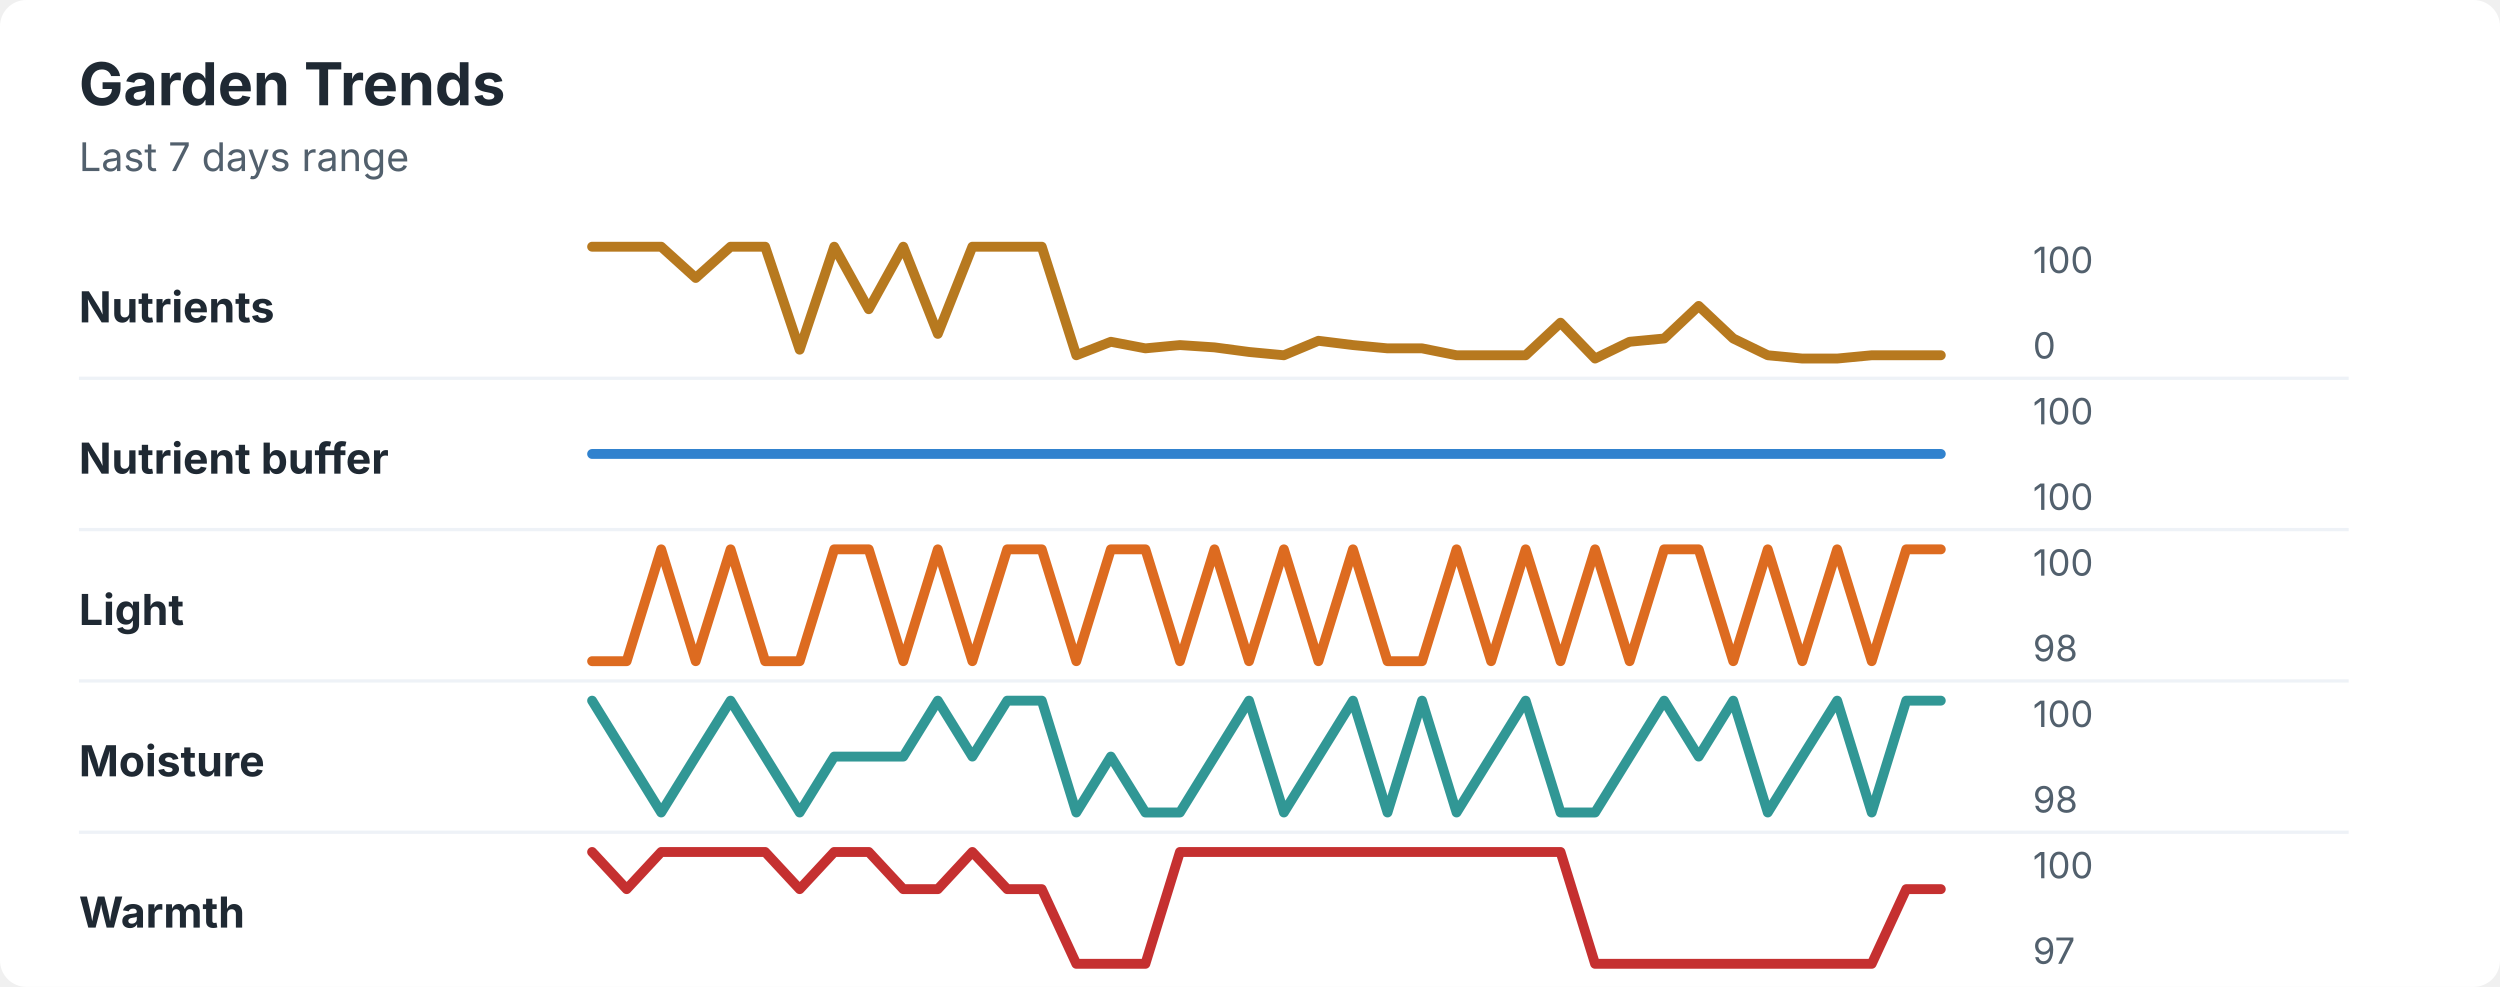
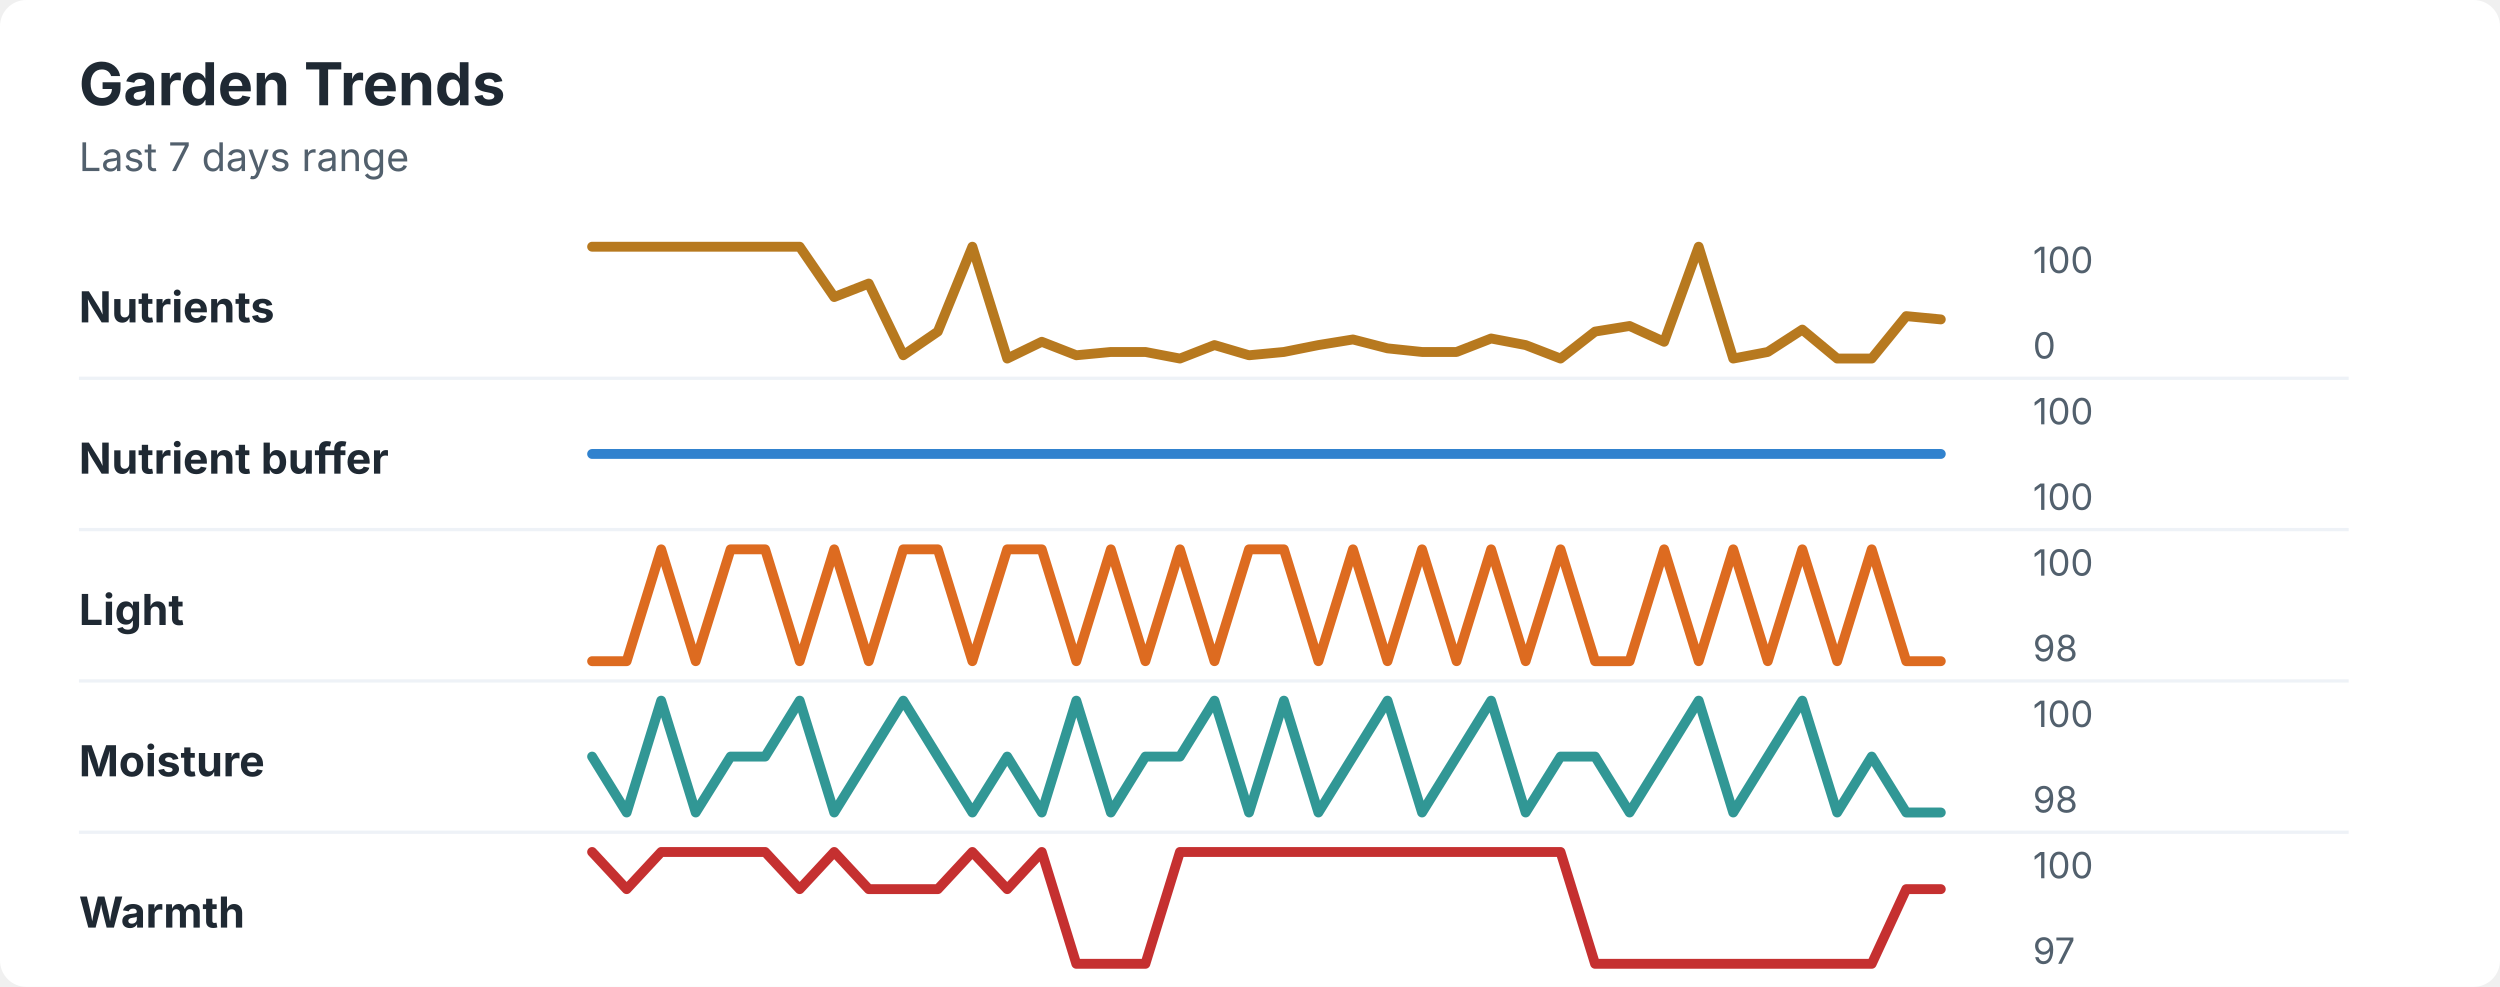
<svg xmlns="http://www.w3.org/2000/svg" width="760" height="300" viewBox="0 0 760 300" role="img" aria-labelledby="title desc">
  <rect width="760" height="300" rx="8" fill="#ffffff" />
  <style>
    text { font-family: -apple-system, BlinkMacSystemFont, "Segoe UI", sans-serif; }
    .title { font-size: 18px; font-weight: 700; fill: #1f2933; }
    .subtitle { font-size: 12px; fill: #52606d; }
    .label { font-size: 13px; font-weight: 650; fill: #1f2933; }
    .axis-value { font-size: 11px; fill: #52606d; }
    .separator { stroke: #eef2f7; stroke-width: 1; }
  </style>
  <text x="24" y="32" class="title">Garden Trends</text>
  <text x="24" y="52" class="subtitle">Last 7 days range</text>
  <text x="24" y="98" class="label">Nutrients</text>
-   <polyline points="180.0,75.0 190.5,75.0 201.0,75.0 211.5,84.5 222.1,75.0 232.6,75.0 243.1,106.3 253.6,75.0 264.1,94.0 274.6,75.0 285.1,101.5 295.6,75.0 306.2,75.0 316.7,75.0 327.2,108.0 337.7,103.9 348.2,105.9 358.7,104.9 369.2,105.6 379.7,107.0 390.3,108.0 400.8,103.6 411.3,104.9 421.8,105.9 432.3,105.9 442.8,108.0 453.3,108.0 463.8,108.0 474.4,98.1 484.9,109.0 495.4,103.9 505.9,102.9 516.4,93.0 526.9,102.9 537.4,108.0 547.9,109.0 558.5,109.0 569.0,108.0 579.5,108.0 590.0,108.0 " fill="none" stroke="#b7791f" stroke-width="3" stroke-linecap="round" stroke-linejoin="round" />
+   <polyline points="180.0,75.0 190.5,75.0 201.0,75.0 211.5,75.0 222.1,75.0 232.6,75.0 243.1,75.0 253.6,90.3 264.1,86.2 274.6,108.0 285.1,100.8 295.6,75.0 306.2,109.0 316.7,103.9 327.2,108.0 337.7,107.0 348.2,107.0 358.7,109.0 369.2,104.9 379.7,108.0 390.3,107.0 400.8,104.9 411.3,103.2 421.8,105.9 432.3,107.0 442.8,107.0 453.3,102.9 463.8,104.9 474.4,109.0 484.9,100.8 495.4,99.1 505.9,103.9 516.4,75.0 526.9,109.0 537.4,107.0 547.9,100.2 558.5,109.0 569.0,109.0 579.5,96.1 590.0,97.1 " fill="none" stroke="#b7791f" stroke-width="3" stroke-linecap="round" stroke-linejoin="round" />
  <text x="618" y="83" class="axis-value">100</text>
  <text x="618" y="109" class="axis-value">0</text>
  <line x1="24" y1="115.0" x2="714" y2="115.0" class="separator" />
  <text x="24" y="144" class="label">Nutrient buffer</text>
  <polyline points="180.0,138.0 190.5,138.0 201.0,138.0 211.5,138.0 222.1,138.0 232.6,138.0 243.1,138.0 253.6,138.0 264.1,138.0 274.6,138.0 285.1,138.0 295.6,138.0 306.2,138.0 316.7,138.0 327.2,138.0 337.7,138.0 348.2,138.0 358.7,138.0 369.2,138.0 379.7,138.0 390.3,138.0 400.8,138.0 411.3,138.0 421.8,138.0 432.3,138.0 442.8,138.0 453.3,138.0 463.8,138.0 474.4,138.0 484.9,138.0 495.4,138.0 505.9,138.0 516.4,138.0 526.9,138.0 537.4,138.0 547.9,138.0 558.5,138.0 569.0,138.0 579.5,138.0 590.0,138.0 " fill="none" stroke="#3182ce" stroke-width="3" stroke-linecap="round" stroke-linejoin="round" />
  <text x="618" y="129" class="axis-value">100</text>
  <text x="618" y="155" class="axis-value">100</text>
  <line x1="24" y1="161.0" x2="714" y2="161.0" class="separator" />
  <text x="24" y="190" class="label">Light</text>
-   <polyline points="180.0,201.0 190.5,201.0 201.0,167.0 211.5,201.0 222.1,167.0 232.6,201.0 243.1,201.0 253.6,167.0 264.1,167.0 274.6,201.0 285.1,167.0 295.6,201.0 306.2,167.0 316.7,167.0 327.2,201.0 337.7,167.0 348.2,167.0 358.7,201.0 369.2,167.0 379.7,201.0 390.3,167.0 400.8,201.0 411.3,167.0 421.8,201.0 432.3,201.0 442.8,167.0 453.3,201.0 463.8,167.0 474.4,201.0 484.9,167.0 495.4,201.0 505.9,167.0 516.4,167.0 526.9,201.0 537.4,167.0 547.9,201.0 558.5,167.0 569.0,201.0 579.5,167.0 590.0,167.0 " fill="none" stroke="#dd6b20" stroke-width="3" stroke-linecap="round" stroke-linejoin="round" />
+   <polyline points="180.0,201.0 190.5,201.0 201.0,167.0 211.5,201.0 222.1,167.0 232.6,167.0 243.1,201.0 253.6,167.0 264.1,201.0 274.6,167.0 285.1,167.0 295.6,201.0 306.2,167.0 316.7,167.0 327.2,201.0 337.7,167.0 348.2,201.0 358.7,167.0 369.2,201.0 379.7,167.0 390.3,167.0 400.8,201.0 411.3,167.0 421.8,201.0 432.3,167.0 442.8,201.0 453.3,167.0 463.8,201.0 474.4,167.0 484.9,201.0 495.4,201.0 505.9,167.0 516.4,201.0 526.9,167.0 537.4,201.0 547.9,167.0 558.5,201.0 569.0,167.0 579.5,201.0 590.0,201.0 " fill="none" stroke="#dd6b20" stroke-width="3" stroke-linecap="round" stroke-linejoin="round" />
  <text x="618" y="175" class="axis-value">100</text>
  <text x="618" y="201" class="axis-value">98</text>
  <line x1="24" y1="207.0" x2="714" y2="207.0" class="separator" />
  <text x="24" y="236" class="label">Moisture</text>
-   <polyline points="180.0,213.0 190.5,230.0 201.0,247.0 211.5,230.0 222.1,213.0 232.6,230.0 243.1,247.0 253.6,230.0 264.1,230.0 274.6,230.0 285.1,213.0 295.6,230.0 306.2,213.0 316.7,213.0 327.2,247.0 337.7,230.0 348.2,247.0 358.7,247.0 369.2,230.0 379.7,213.0 390.3,247.0 400.8,230.0 411.3,213.0 421.8,247.0 432.3,213.0 442.8,247.0 453.3,230.0 463.8,213.0 474.4,247.0 484.9,247.0 495.4,230.0 505.9,213.0 516.4,230.0 526.9,213.0 537.4,247.0 547.9,230.0 558.5,213.0 569.0,247.0 579.5,213.0 590.0,213.0 " fill="none" stroke="#319795" stroke-width="3" stroke-linecap="round" stroke-linejoin="round" />
+   <polyline points="180.0,230.0 190.5,247.0 201.0,213.0 211.5,247.0 222.1,230.0 232.6,230.0 243.1,213.0 253.6,247.0 264.1,230.0 274.6,213.0 285.1,230.0 295.6,247.0 306.2,230.0 316.7,247.0 327.2,213.0 337.7,247.0 348.2,230.0 358.7,230.0 369.2,213.0 379.7,247.0 390.3,213.0 400.8,247.0 411.3,230.0 421.8,213.0 432.3,247.0 442.8,230.0 453.3,213.0 463.8,247.0 474.4,230.0 484.9,230.0 495.4,247.0 505.9,230.0 516.4,213.0 526.9,247.0 537.4,230.0 547.9,213.0 558.5,247.0 569.0,230.0 579.5,247.0 590.0,247.0 " fill="none" stroke="#319795" stroke-width="3" stroke-linecap="round" stroke-linejoin="round" />
  <text x="618" y="221" class="axis-value">100</text>
  <text x="618" y="247" class="axis-value">98</text>
  <line x1="24" y1="253.0" x2="714" y2="253.0" class="separator" />
  <text x="24" y="282" class="label">Warmth</text>
-   <polyline points="180.0,259.0 190.5,270.3 201.0,259.0 211.5,259.0 222.1,259.0 232.6,259.0 243.1,270.3 253.6,259.0 264.1,259.0 274.6,270.3 285.1,270.3 295.6,259.0 306.2,270.3 316.7,270.3 327.2,293.0 337.7,293.0 348.2,293.0 358.7,259.0 369.2,259.0 379.7,259.0 390.3,259.0 400.8,259.0 411.3,259.0 421.8,259.0 432.3,259.0 442.8,259.0 453.3,259.0 463.8,259.0 474.4,259.0 484.9,293.0 495.4,293.0 505.9,293.0 516.4,293.0 526.9,293.0 537.4,293.0 547.9,293.0 558.5,293.0 569.0,293.0 579.5,270.3 590.0,270.3 " fill="none" stroke="#c53030" stroke-width="3" stroke-linecap="round" stroke-linejoin="round" />
+   <polyline points="180.0,259.0 190.5,270.3 201.0,259.0 211.5,259.0 222.1,259.0 232.6,259.0 243.1,270.3 253.6,259.0 264.1,270.3 274.6,270.3 285.1,270.3 295.6,259.0 306.2,270.3 316.7,259.0 327.2,293.0 337.7,293.0 348.2,293.0 358.7,259.0 369.2,259.0 379.7,259.0 390.3,259.0 400.8,259.0 411.3,259.0 421.8,259.0 432.3,259.0 442.8,259.0 453.3,259.0 463.8,259.0 474.4,259.0 484.9,293.0 495.4,293.0 505.9,293.0 516.4,293.0 526.9,293.0 537.4,293.0 547.9,293.0 558.5,293.0 569.0,293.0 579.5,270.3 590.0,270.3 " fill="none" stroke="#c53030" stroke-width="3" stroke-linecap="round" stroke-linejoin="round" />
  <text x="618" y="267" class="axis-value">100</text>
  <text x="618" y="293" class="axis-value">97</text>
</svg>
